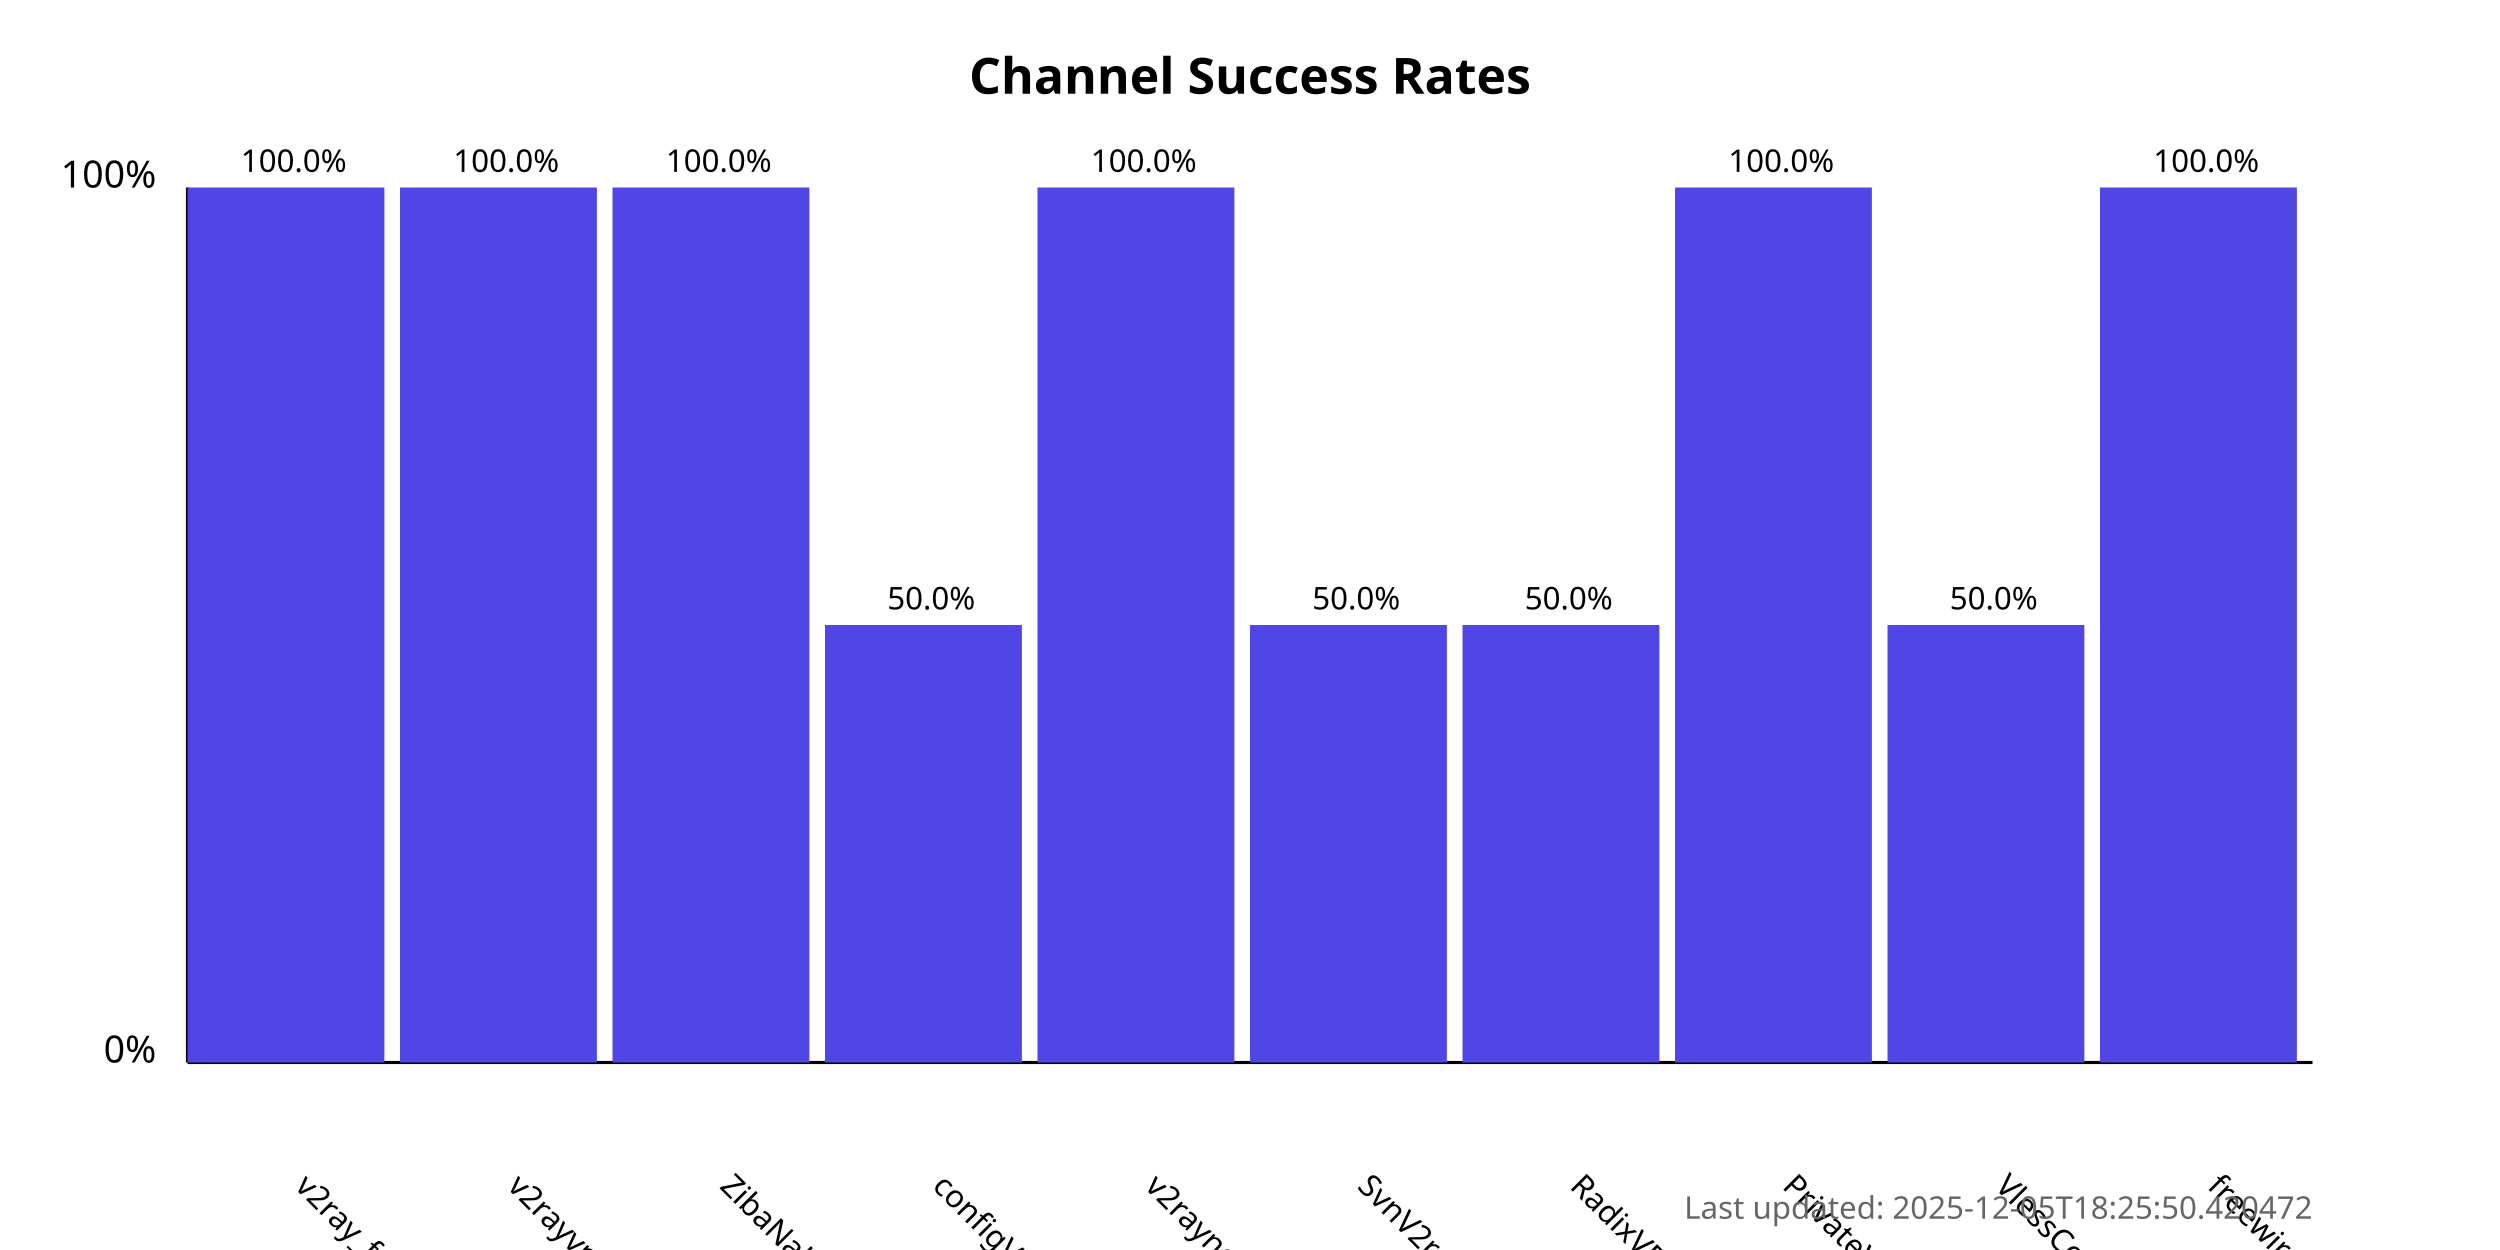
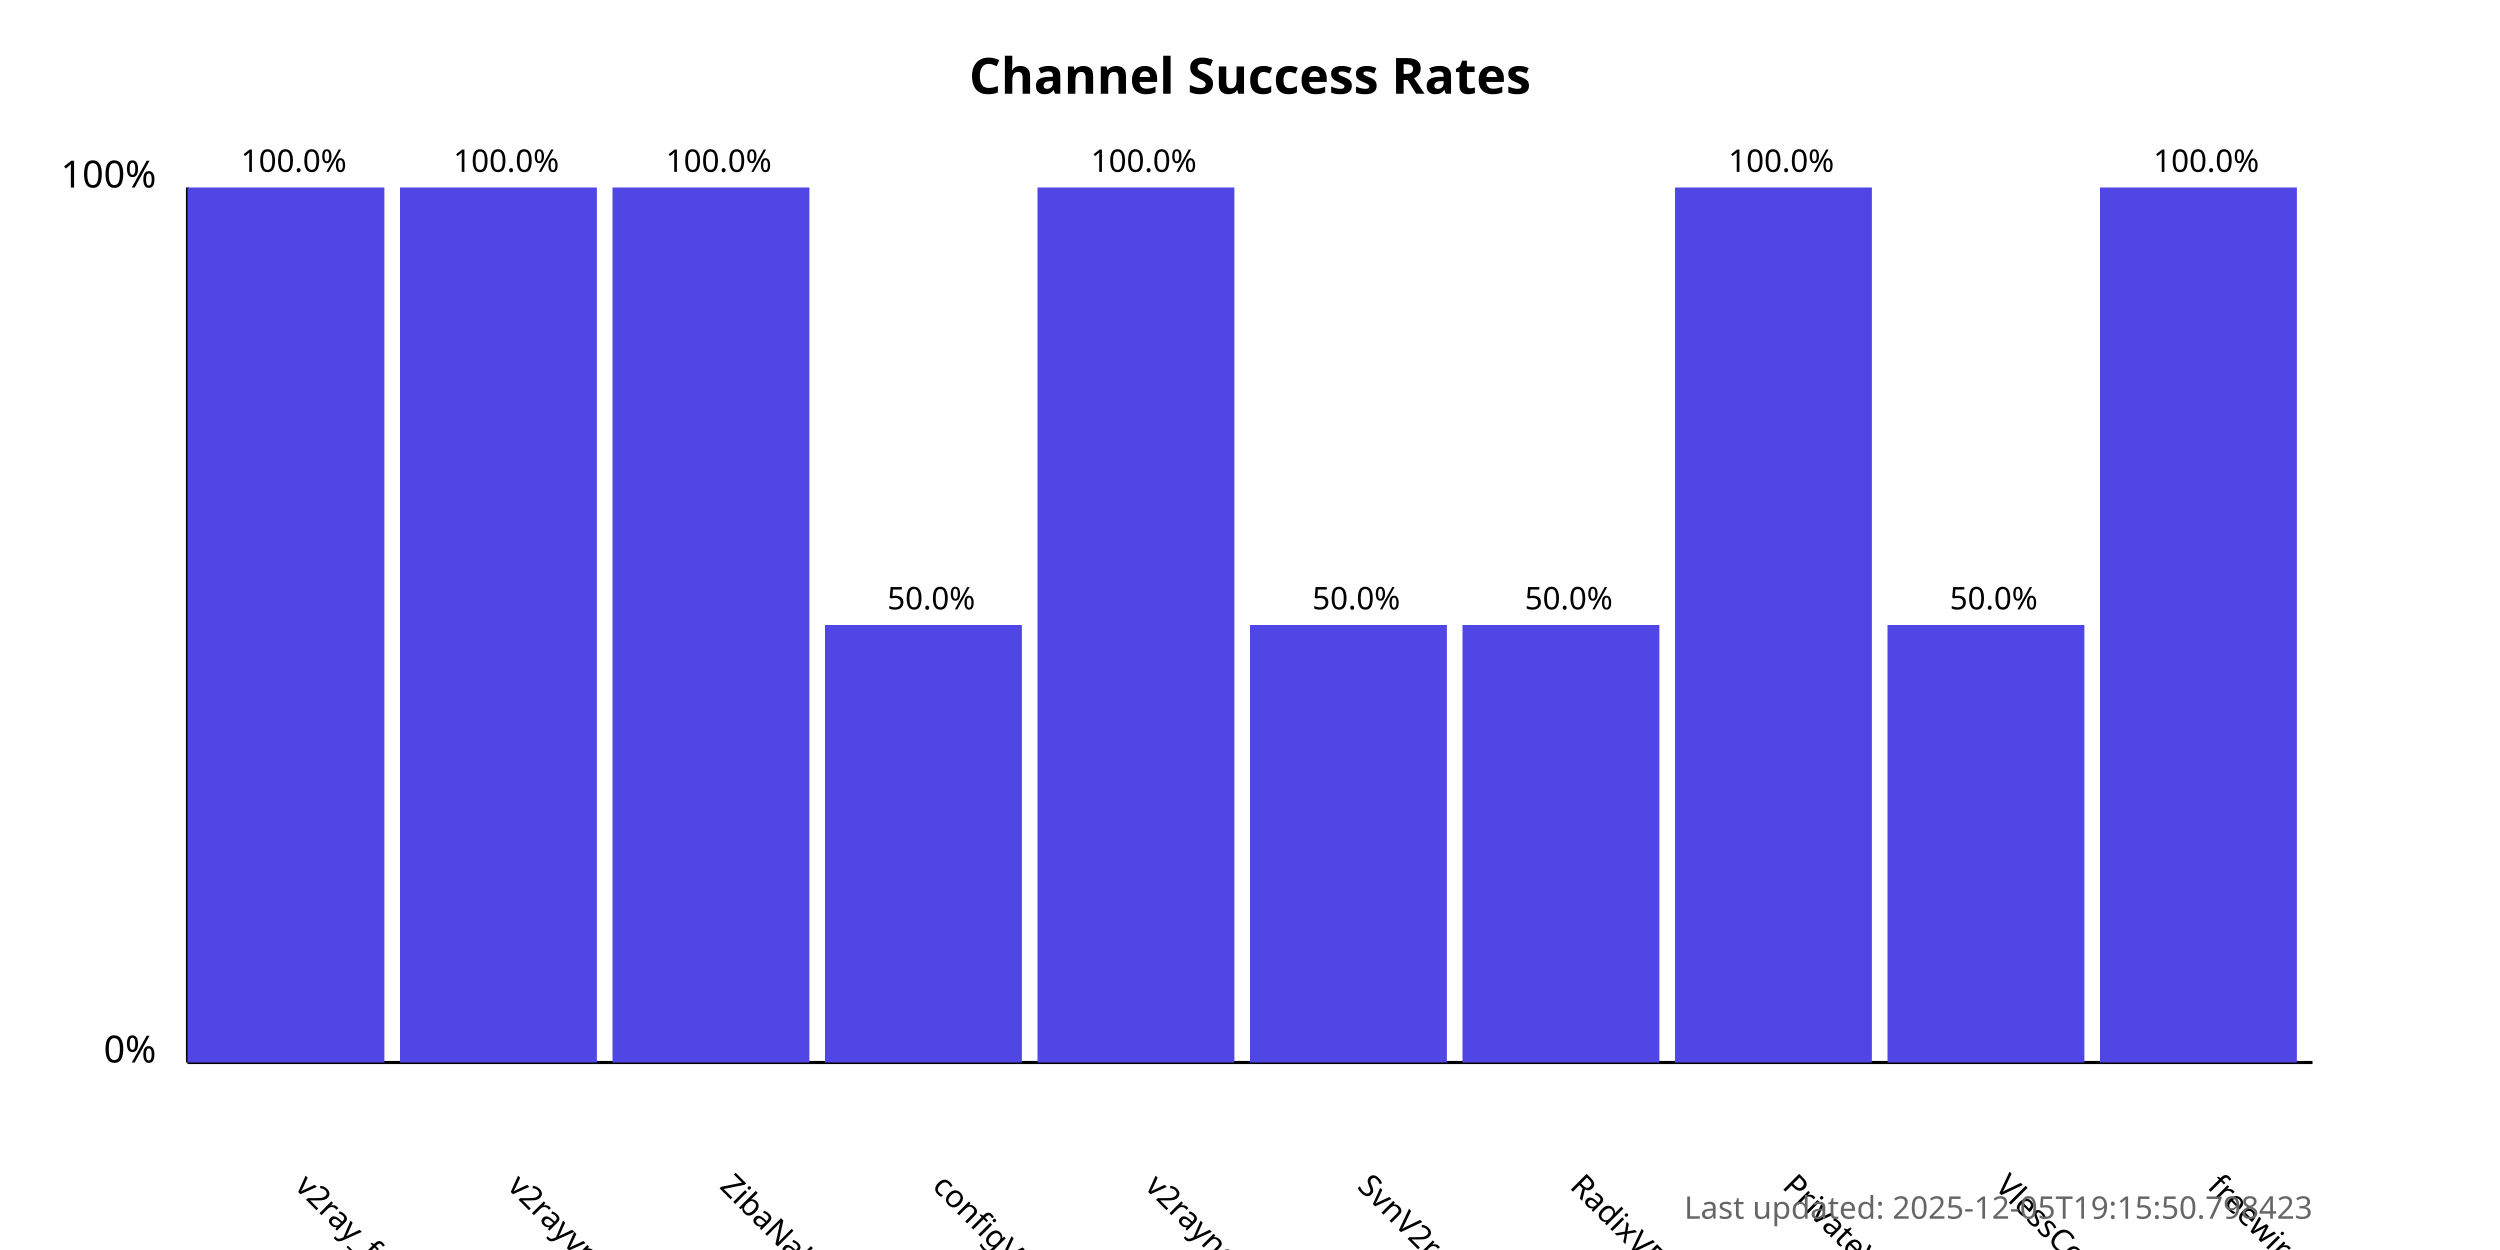
<svg xmlns="http://www.w3.org/2000/svg" width="800" height="400">
  <style>
            .chart-title { font: bold 16px sans-serif; }
            .axis-label { font: 12px sans-serif; }
            .tick-label { font: 10px sans-serif; }
            .bar { fill: #4f46e5; }
            .bar:hover { fill: #6366f1; }
            .timestamp { font: 10px sans-serif; fill: #666; }
        </style>
  <text x="400.0" y="30" text-anchor="middle" class="chart-title">
            Channel Success Rates
        </text>
  <line x1="60" y1="340" x2="60" y2="60" stroke="black" stroke-width="1" />
  <line x1="60" y1="340" x2="740" y2="340" stroke="black" stroke-width="1" />
  <text x="50" y="340" text-anchor="end" class="axis-label">0%</text>
  <text x="50" y="60" text-anchor="end" class="axis-label">100%</text>
  <g>
    <rect x="60" y="60.0" width="63.0" height="280.0" class="bar" />
    <text x="94.0" y="380" transform="rotate(45, 94.0, 380)" text-anchor="start" class="tick-label">
                v2ray_free_conf
            </text>
    <text x="94.0" y="55.0" text-anchor="middle" class="tick-label">
                100.0%
            </text>
  </g>
  <g>
    <rect x="128.0" y="60.0" width="63.0" height="280.0" class="bar" />
    <text x="162.0" y="380" transform="rotate(45, 162.0, 380)" text-anchor="start" class="tick-label">
                v2rayvpno
            </text>
    <text x="162.0" y="55.0" text-anchor="middle" class="tick-label">
                100.0%
            </text>
  </g>
  <g>
    <rect x="196.0" y="60.0" width="63.0" height="280.0" class="bar" />
    <text x="230.0" y="380" transform="rotate(45, 230.0, 380)" text-anchor="start" class="tick-label">
                ZibaNabz
            </text>
    <text x="230.0" y="55.0" text-anchor="middle" class="tick-label">
                100.0%
            </text>
  </g>
  <g>
    <rect x="264.0" y="200.0" width="63.0" height="140.0" class="bar" />
    <text x="298.0" y="380" transform="rotate(45, 298.0, 380)" text-anchor="start" class="tick-label">
                configV2rayForFree
            </text>
    <text x="298.0" y="195.0" text-anchor="middle" class="tick-label">
                50.0%
            </text>
  </g>
  <g>
    <rect x="332.0" y="60.0" width="63.0" height="280.0" class="bar" />
    <text x="366.0" y="380" transform="rotate(45, 366.0, 380)" text-anchor="start" class="tick-label">
                v2rayngvpn
            </text>
    <text x="366.0" y="55.0" text-anchor="middle" class="tick-label">
                100.0%
            </text>
  </g>
  <g>
    <rect x="400.0" y="200.0" width="63.0" height="140.0" class="bar" />
    <text x="434.0" y="380" transform="rotate(45, 434.0, 380)" text-anchor="start" class="tick-label">
                SvnV2ray
            </text>
    <text x="434.0" y="195.0" text-anchor="middle" class="tick-label">
                50.0%
            </text>
  </g>
  <g>
    <rect x="468.0" y="200.0" width="63.0" height="140.0" class="bar" />
    <text x="502.0" y="380" transform="rotate(45, 502.0, 380)" text-anchor="start" class="tick-label">
                RadixVPN
            </text>
    <text x="502.0" y="195.0" text-anchor="middle" class="tick-label">
                50.0%
            </text>
  </g>
  <g>
    <rect x="536.0" y="60.0" width="63.0" height="280.0" class="bar" />
    <text x="570.0" y="380" transform="rotate(45, 570.0, 380)" text-anchor="start" class="tick-label">
                PrivateVPNs
            </text>
    <text x="570.0" y="55.0" text-anchor="middle" class="tick-label">
                100.0%
            </text>
  </g>
  <g>
    <rect x="604.0" y="200.0" width="63.0" height="140.0" class="bar" />
    <text x="638.0" y="380" transform="rotate(45, 638.0, 380)" text-anchor="start" class="tick-label">
                VlessConfig
            </text>
    <text x="638.0" y="195.0" text-anchor="middle" class="tick-label">
                50.0%
            </text>
  </g>
  <g>
    <rect x="672.0" y="60.0" width="63.0" height="280.0" class="bar" />
    <text x="706.0" y="380" transform="rotate(45, 706.0, 380)" text-anchor="start" class="tick-label">
                freewireguard
            </text>
    <text x="706.0" y="55.0" text-anchor="middle" class="tick-label">
                100.0%
            </text>
  </g>
  <text x="740" y="390" text-anchor="end" class="timestamp">
-             Last updated: 2025-12-05T18:25:50.420472
+             Last updated: 2025-12-05T19:15:50.798423
        </text>
</svg>
